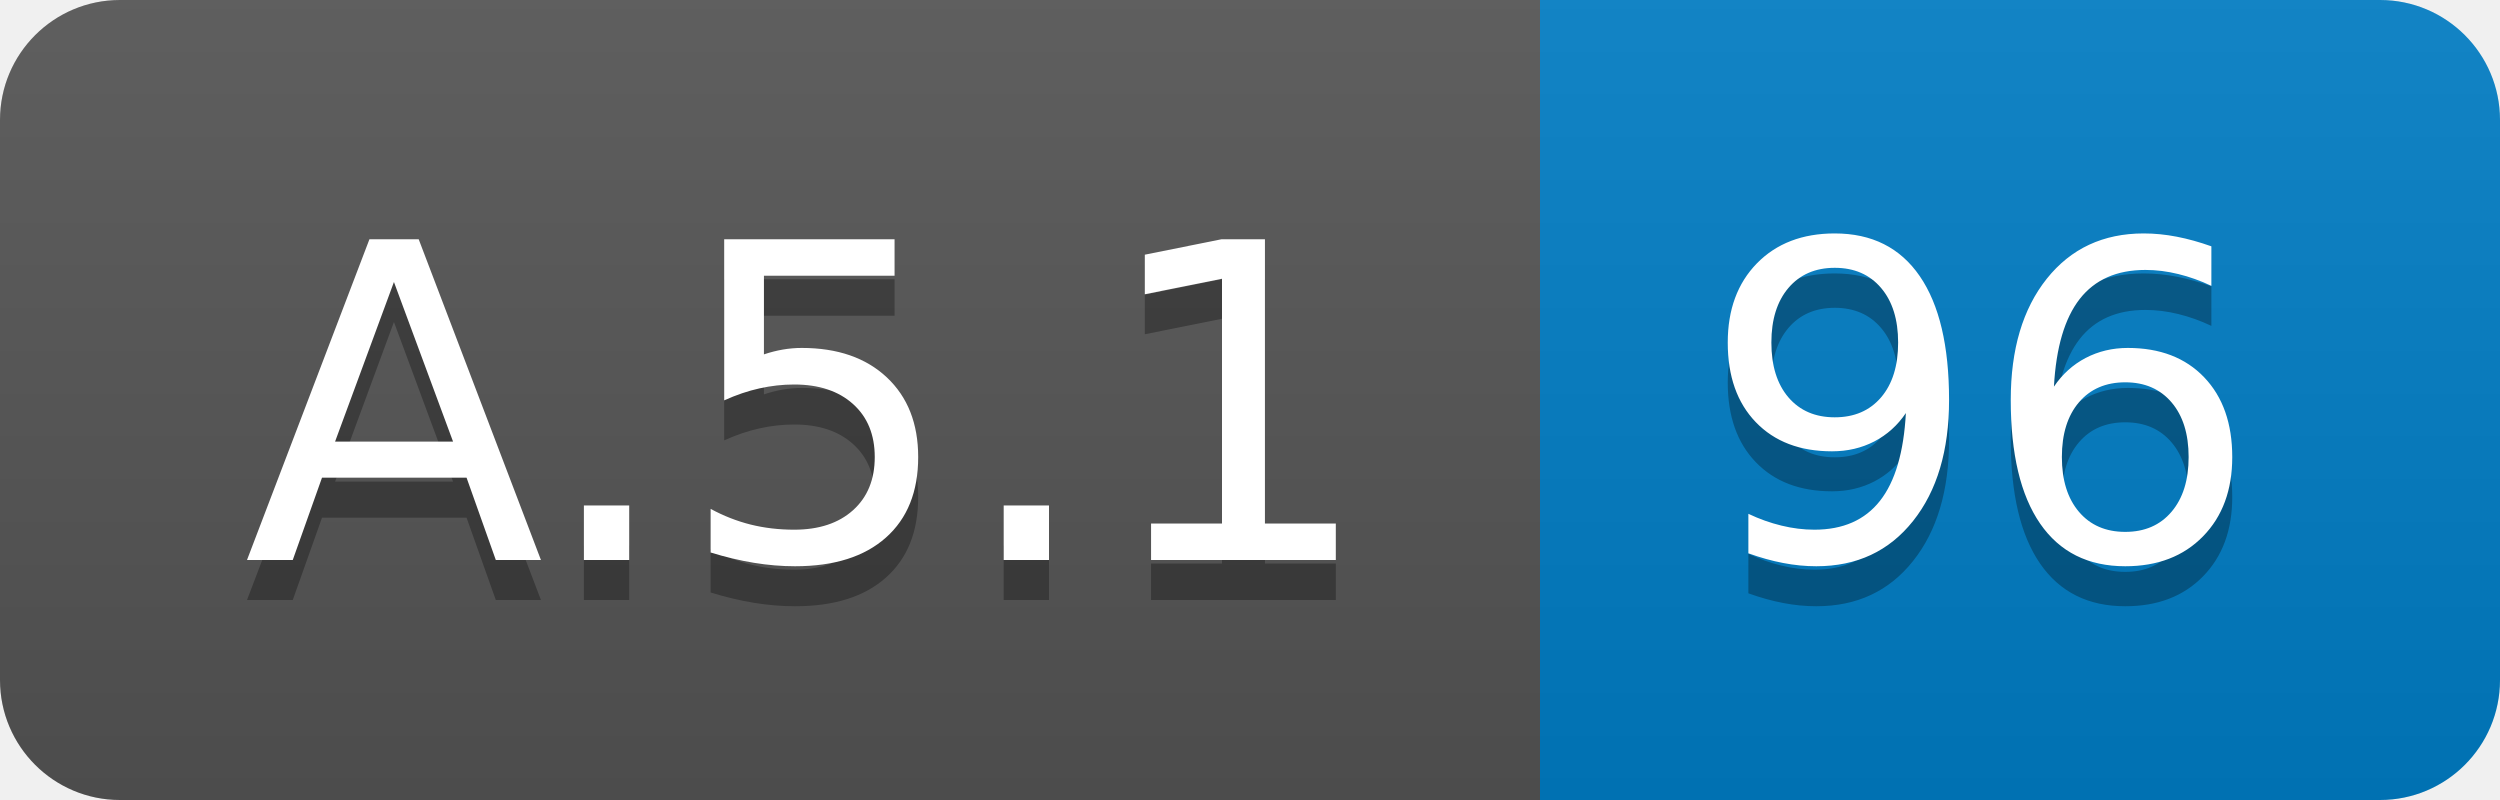
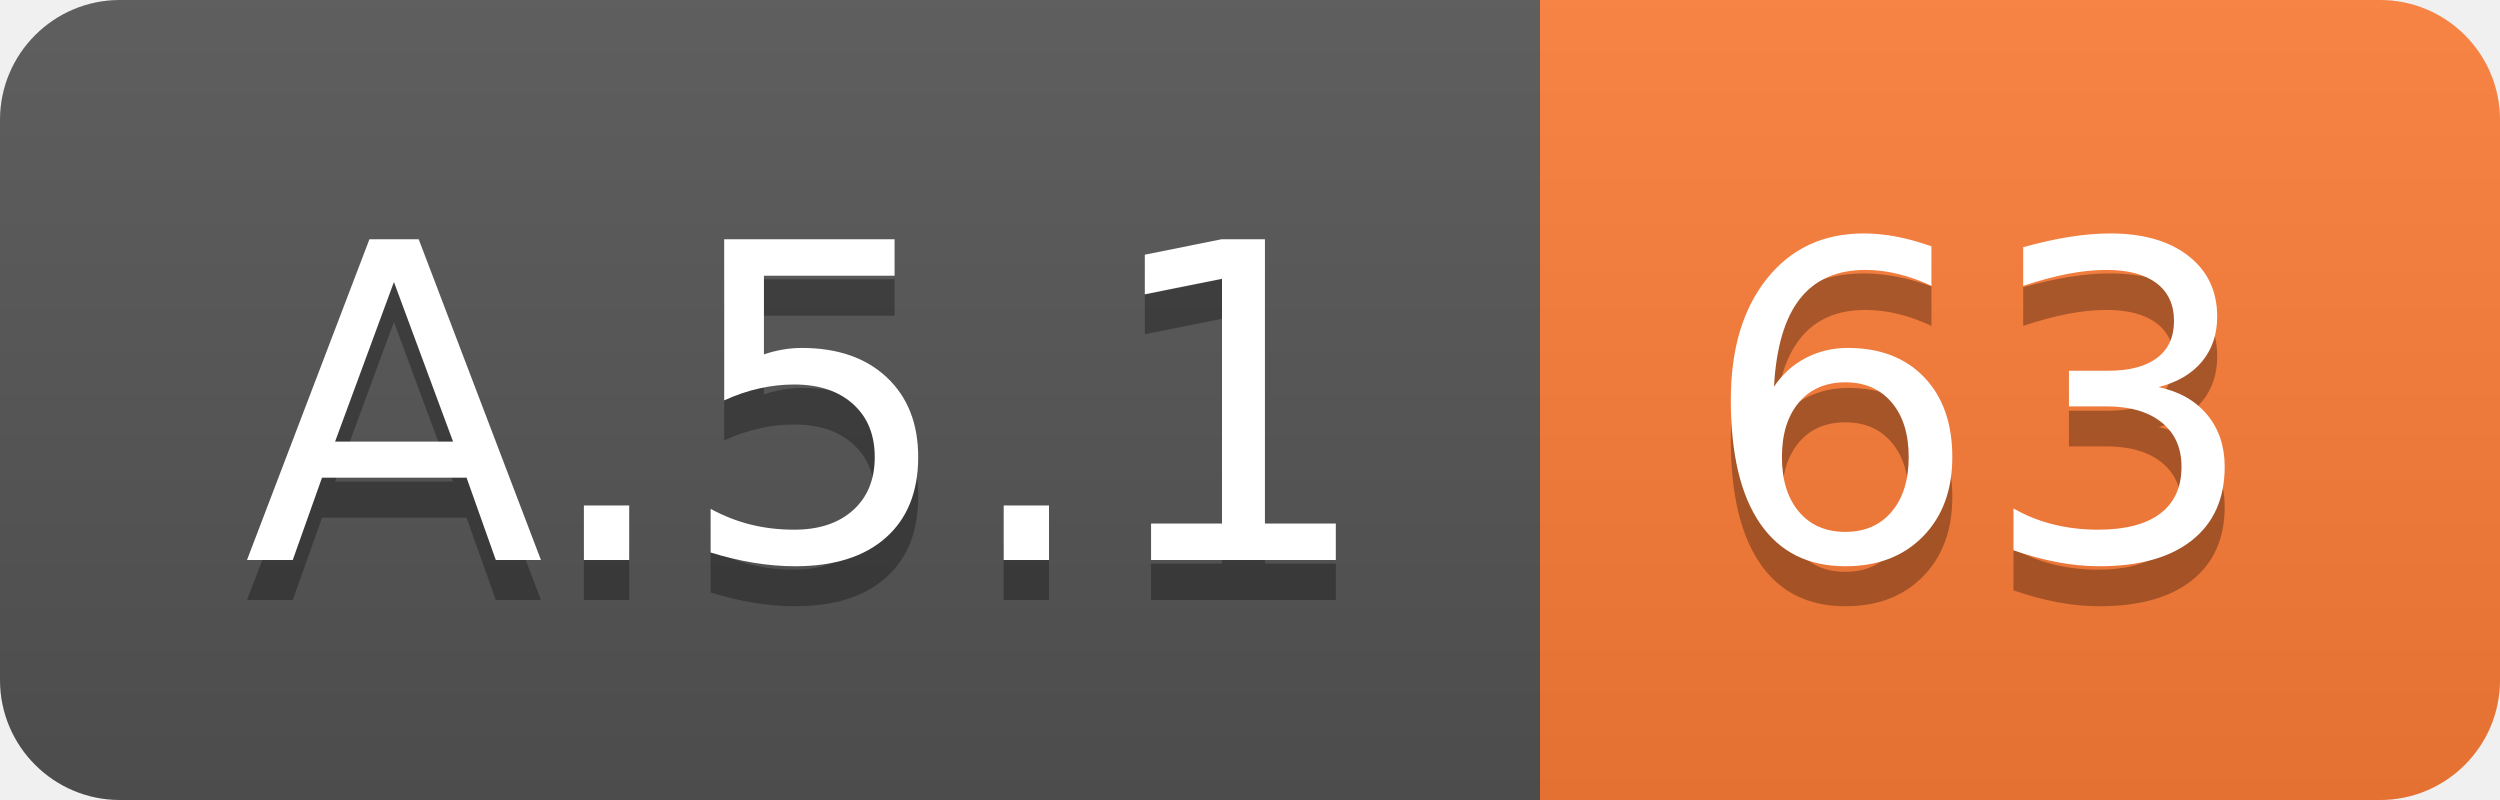
<svg xmlns="http://www.w3.org/2000/svg" width="62.5" height="20">
  <linearGradient id="smooth" x2="0" y2="100%">
    <stop offset="0" stop-color="#bbb" stop-opacity=".1" />
    <stop offset="1" stop-opacity=".1" />
  </linearGradient>
  <clipPath id="round">
    <rect width="62.5" height="20" rx="3" fill="#fff" />
  </clipPath>
  <g clip-path="url(#round)">
    <rect width="38.5" height="20" fill="#555" />
-     <rect x="38.5" width="24.0" height="20" fill="#007ec6" />
+     <rect x="38.5" width="24.0" height="20" fill="#fe7d37" />
    <rect width="62.5" height="20" fill="url(#smooth)" />
  </g>
  <g fill="#fff" text-anchor="middle" font-family="DejaVu Sans,Verdana,Geneva,sans-serif" font-size="110">
    <text x="202.5" y="150" fill="#010101" fill-opacity=".3" transform="scale(0.1)" textLength="285.0" lengthAdjust="spacing">A.5.1</text>
    <text x="202.5" y="140" transform="scale(0.1)" textLength="285.0" lengthAdjust="spacing">A.5.1</text>
-     <text x="495.0" y="150" fill="#010101" fill-opacity=".3" transform="scale(0.1)" textLength="140.0" lengthAdjust="spacing">96</text>
-     <text x="495.0" y="140" transform="scale(0.1)" textLength="140.0" lengthAdjust="spacing">96</text>
+     <text x="495.0" y="150" fill="#010101" fill-opacity=".3" transform="scale(0.1)" textLength="140.0" lengthAdjust="spacing">63</text>
+     <text x="495.0" y="140" transform="scale(0.1)" textLength="140.0" lengthAdjust="spacing">63</text>
  </g>
</svg>
